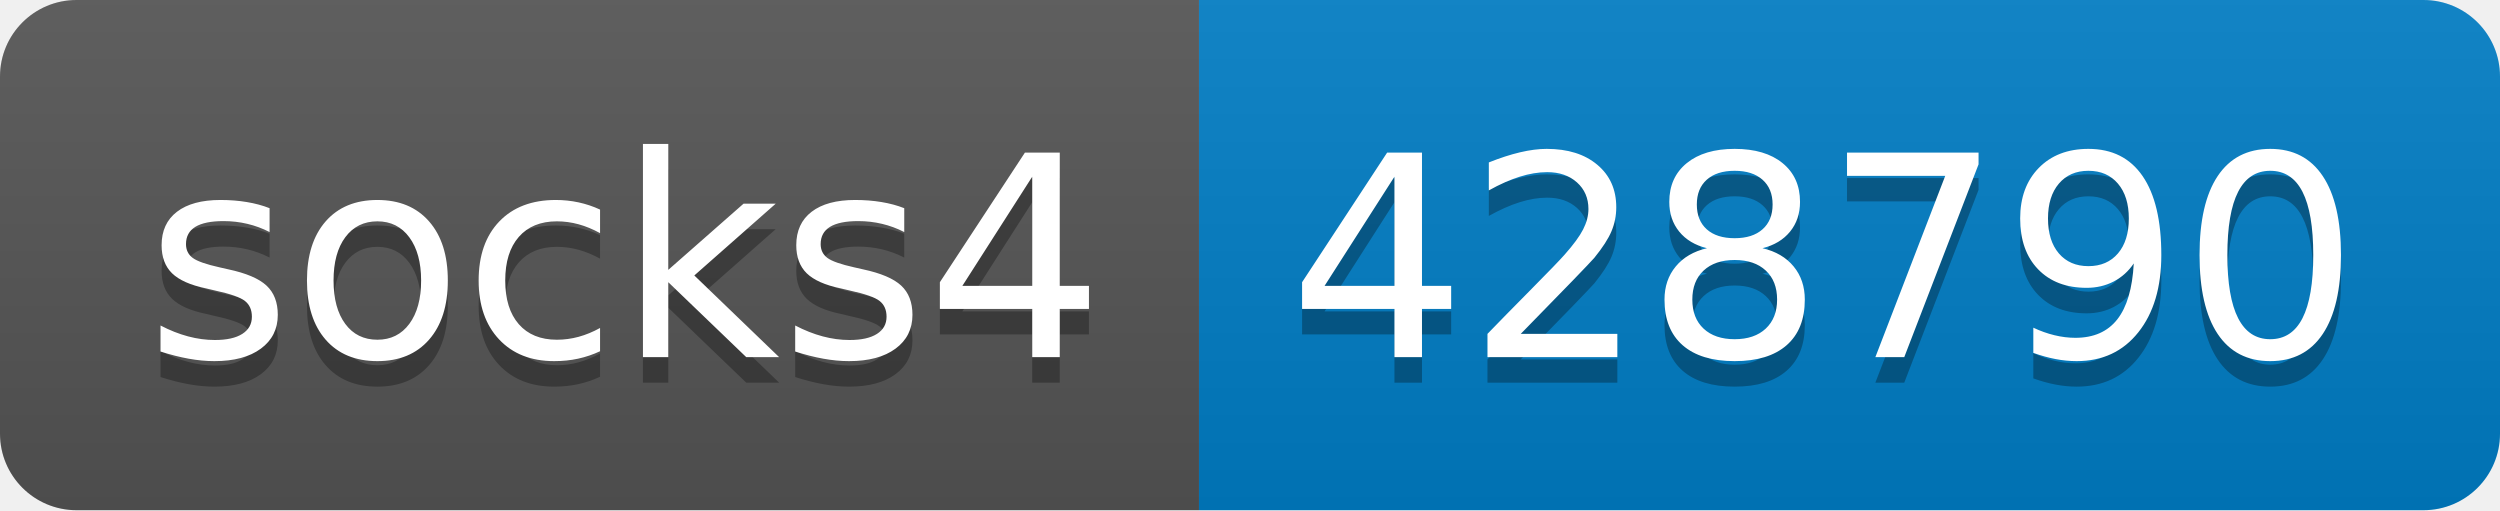
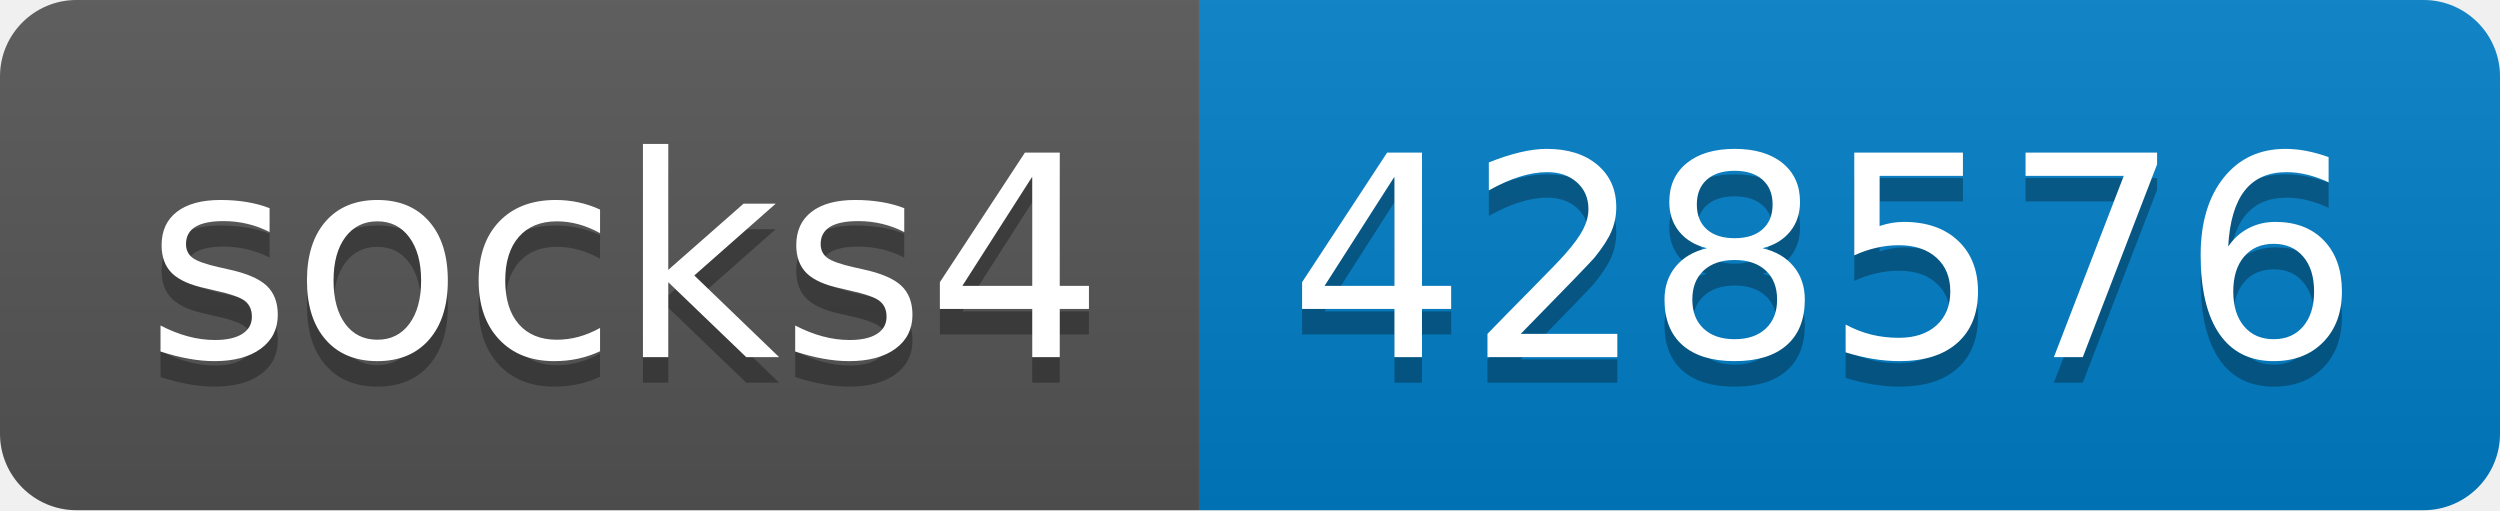
- <svg xmlns="http://www.w3.org/2000/svg" width="98" height="20" role="img" aria-label="socks4: 428790">
+ <svg xmlns="http://www.w3.org/2000/svg" width="98" height="20" role="img" aria-label="socks4: 428576">
  <linearGradient id="s" x2="0" y2="100%">
    <stop offset="0" stop-color="#bbb" stop-opacity=".1" />
    <stop offset="1" stop-opacity=".1" />
  </linearGradient>
  <clipPath id="r">
    <rect width="98" height="20" rx="3" fill="#fff" />
  </clipPath>
  <g clip-path="url(#r)">
    <rect width="47" height="20" fill="#555" />
    <rect x="47" width="51" height="20" fill="#007ec6" />
    <rect width="98" height="20" fill="url(#s)" />
  </g>
  <g fill="#fff" text-anchor="middle" font-family="Verdana,Geneva,DejaVu Sans,sans-serif" text-rendering="geometricPrecision" font-size="110">
    <text aria-hidden="true" x="245" y="150" fill="#010101" fill-opacity=".3" transform="scale(.1)" textLength="370">socks4</text>
    <text x="245" y="140" transform="scale(.1)" fill="#fff" textLength="370">socks4</text>
-     <text aria-hidden="true" x="715" y="150" fill="#010101" fill-opacity=".3" transform="scale(.1)" textLength="410">428790</text>
-     <text x="715" y="140" transform="scale(.1)" fill="#fff" textLength="410">428790</text>
+     <text aria-hidden="true" x="715" y="150" fill="#010101" fill-opacity=".3" transform="scale(.1)" textLength="410">428576</text>
+     <text x="715" y="140" transform="scale(.1)" fill="#fff" textLength="410">428576</text>
  </g>
</svg>
